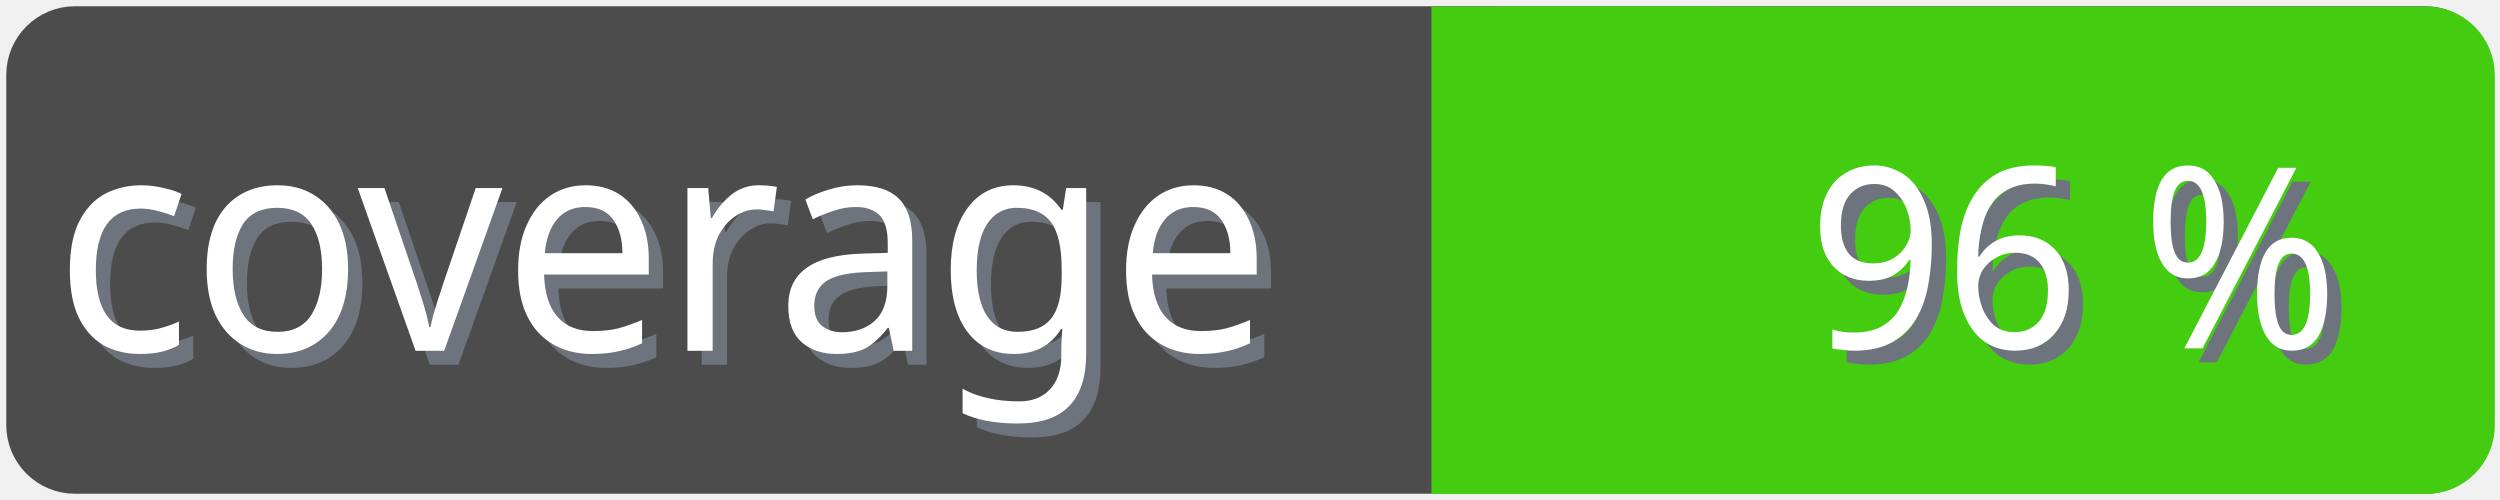
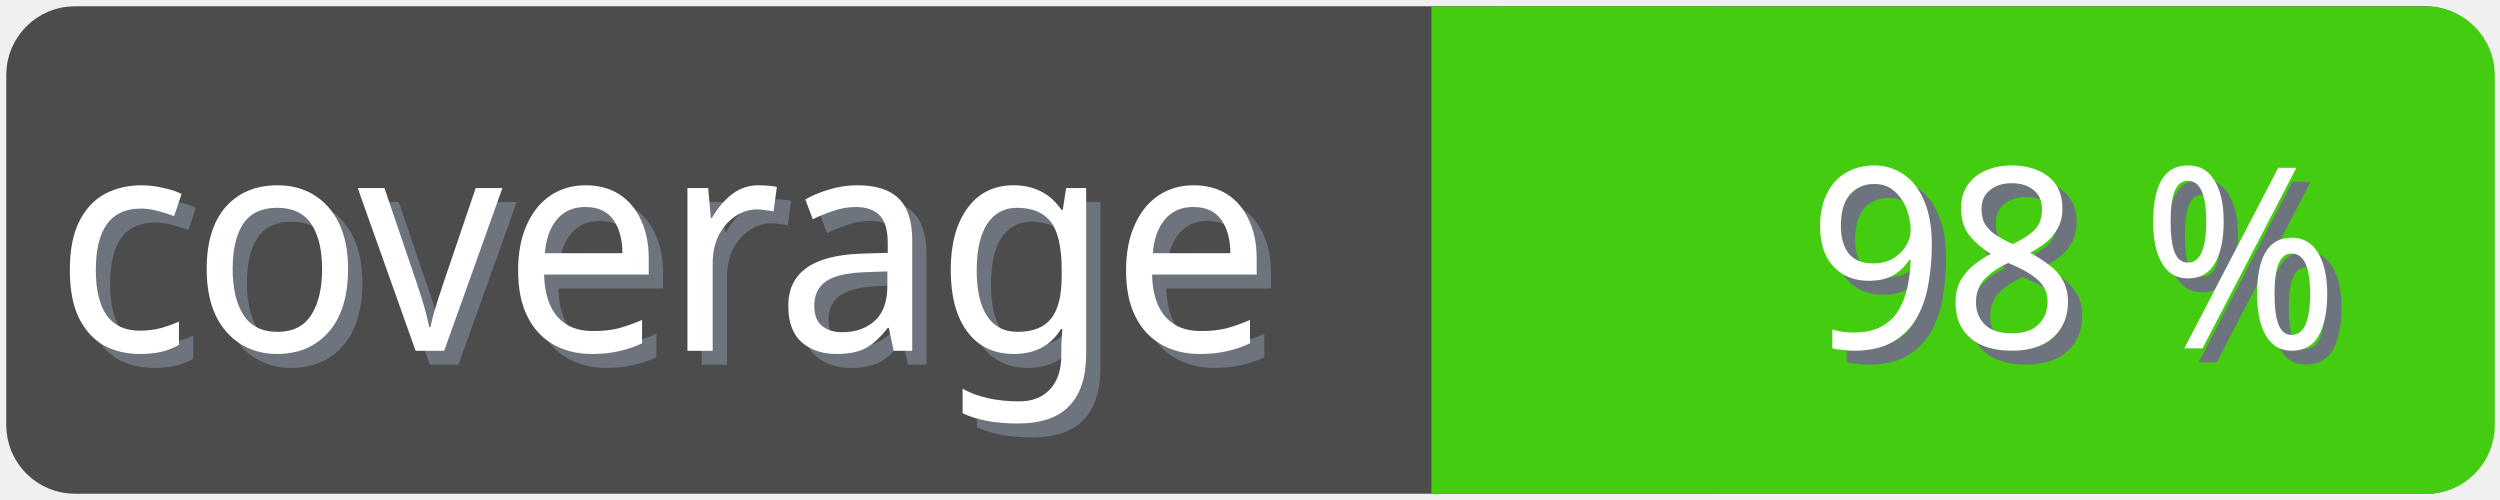
<svg xmlns="http://www.w3.org/2000/svg" width="100" height="20">
  <g>
    <rect fill="none" id="canvas_background" height="22" width="102" y="-1" x="-1" />
  </g>
  <g>
    <rect rx="2" id="svg_1" height="18" width="98" y="1" x="1" stroke-width="1.5" stroke="#4c4c4c" fill="#4c4c4c" />
    <text transform="matrix(0.95, 0, 0, 1.01133, 0.0809801, -0.0237383)" font-weight="normal" xml:space="preserve" text-anchor="start" font-family="'Trebuchet MS', Gadget, sans-serif" font-size="12" id="svg_8" y="14.45" x="2.8" stroke-width="0" stroke="#4c4c4c" fill="#6e747d">coverage</text>
    <text transform="matrix(0.95, 0, 0, 1.01133, 0.0809801, -0.0237383)" font-weight="normal" xml:space="preserve" text-anchor="start" font-family="'Trebuchet MS', Gadget, sans-serif" font-size="12" id="svg_3" y="13.9" x="2.2" stroke-width="0" stroke="#4c4c4c" fill="#ffffff">coverage</text>
    <rect rx="2" id="svg_5" height="18" width="40.905" y="1.011" x="58.137" stroke-width="1.5" stroke="#4c1" fill="#4c1" />
    <rect id="svg_7" height="18" width="10" y="1.011" x="58.008" stroke-width="1.5" stroke="#4c1" fill="#4c1" />
-     <text transform="matrix(0.95, 0, 0, 1.01133, 0.0809801, -0.0237383)" font-weight="normal" xml:space="preserve" text-anchor="end" font-family="'Trebuchet MS', Gadget, sans-serif" font-size="10" id="svg_10" y="14.35" x="99" stroke-width="0" stroke="#4c4c4c" fill="#6e747d">96 %</text>
-     <text transform="matrix(0.95, 0, 0, 1.01133, 0.0809801, -0.0237383)" font-weight="normal" xml:space="preserve" text-anchor="end" font-family="'Trebuchet MS', Gadget, sans-serif" font-size="10" id="svg_9" y="13.8" x="98.4" stroke-width="0" stroke="#4c4c4c" fill="#ffffff">96 %</text>
+     <text transform="matrix(0.95, 0, 0, 1.01133, 0.0809801, -0.0237383)" font-weight="normal" xml:space="preserve" text-anchor="end" font-family="'Trebuchet MS', Gadget, sans-serif" font-size="10" id="svg_10" y="14.35" x="99" stroke-width="0" stroke="#4c4c4c" fill="#6e747d">98 %</text>
+     <text transform="matrix(0.95, 0, 0, 1.01133, 0.0809801, -0.0237383)" font-weight="normal" xml:space="preserve" text-anchor="end" font-family="'Trebuchet MS', Gadget, sans-serif" font-size="10" id="svg_9" y="13.8" x="98.4" stroke-width="0" stroke="#4c4c4c" fill="#ffffff">98 %</text>
  </g>
</svg>
